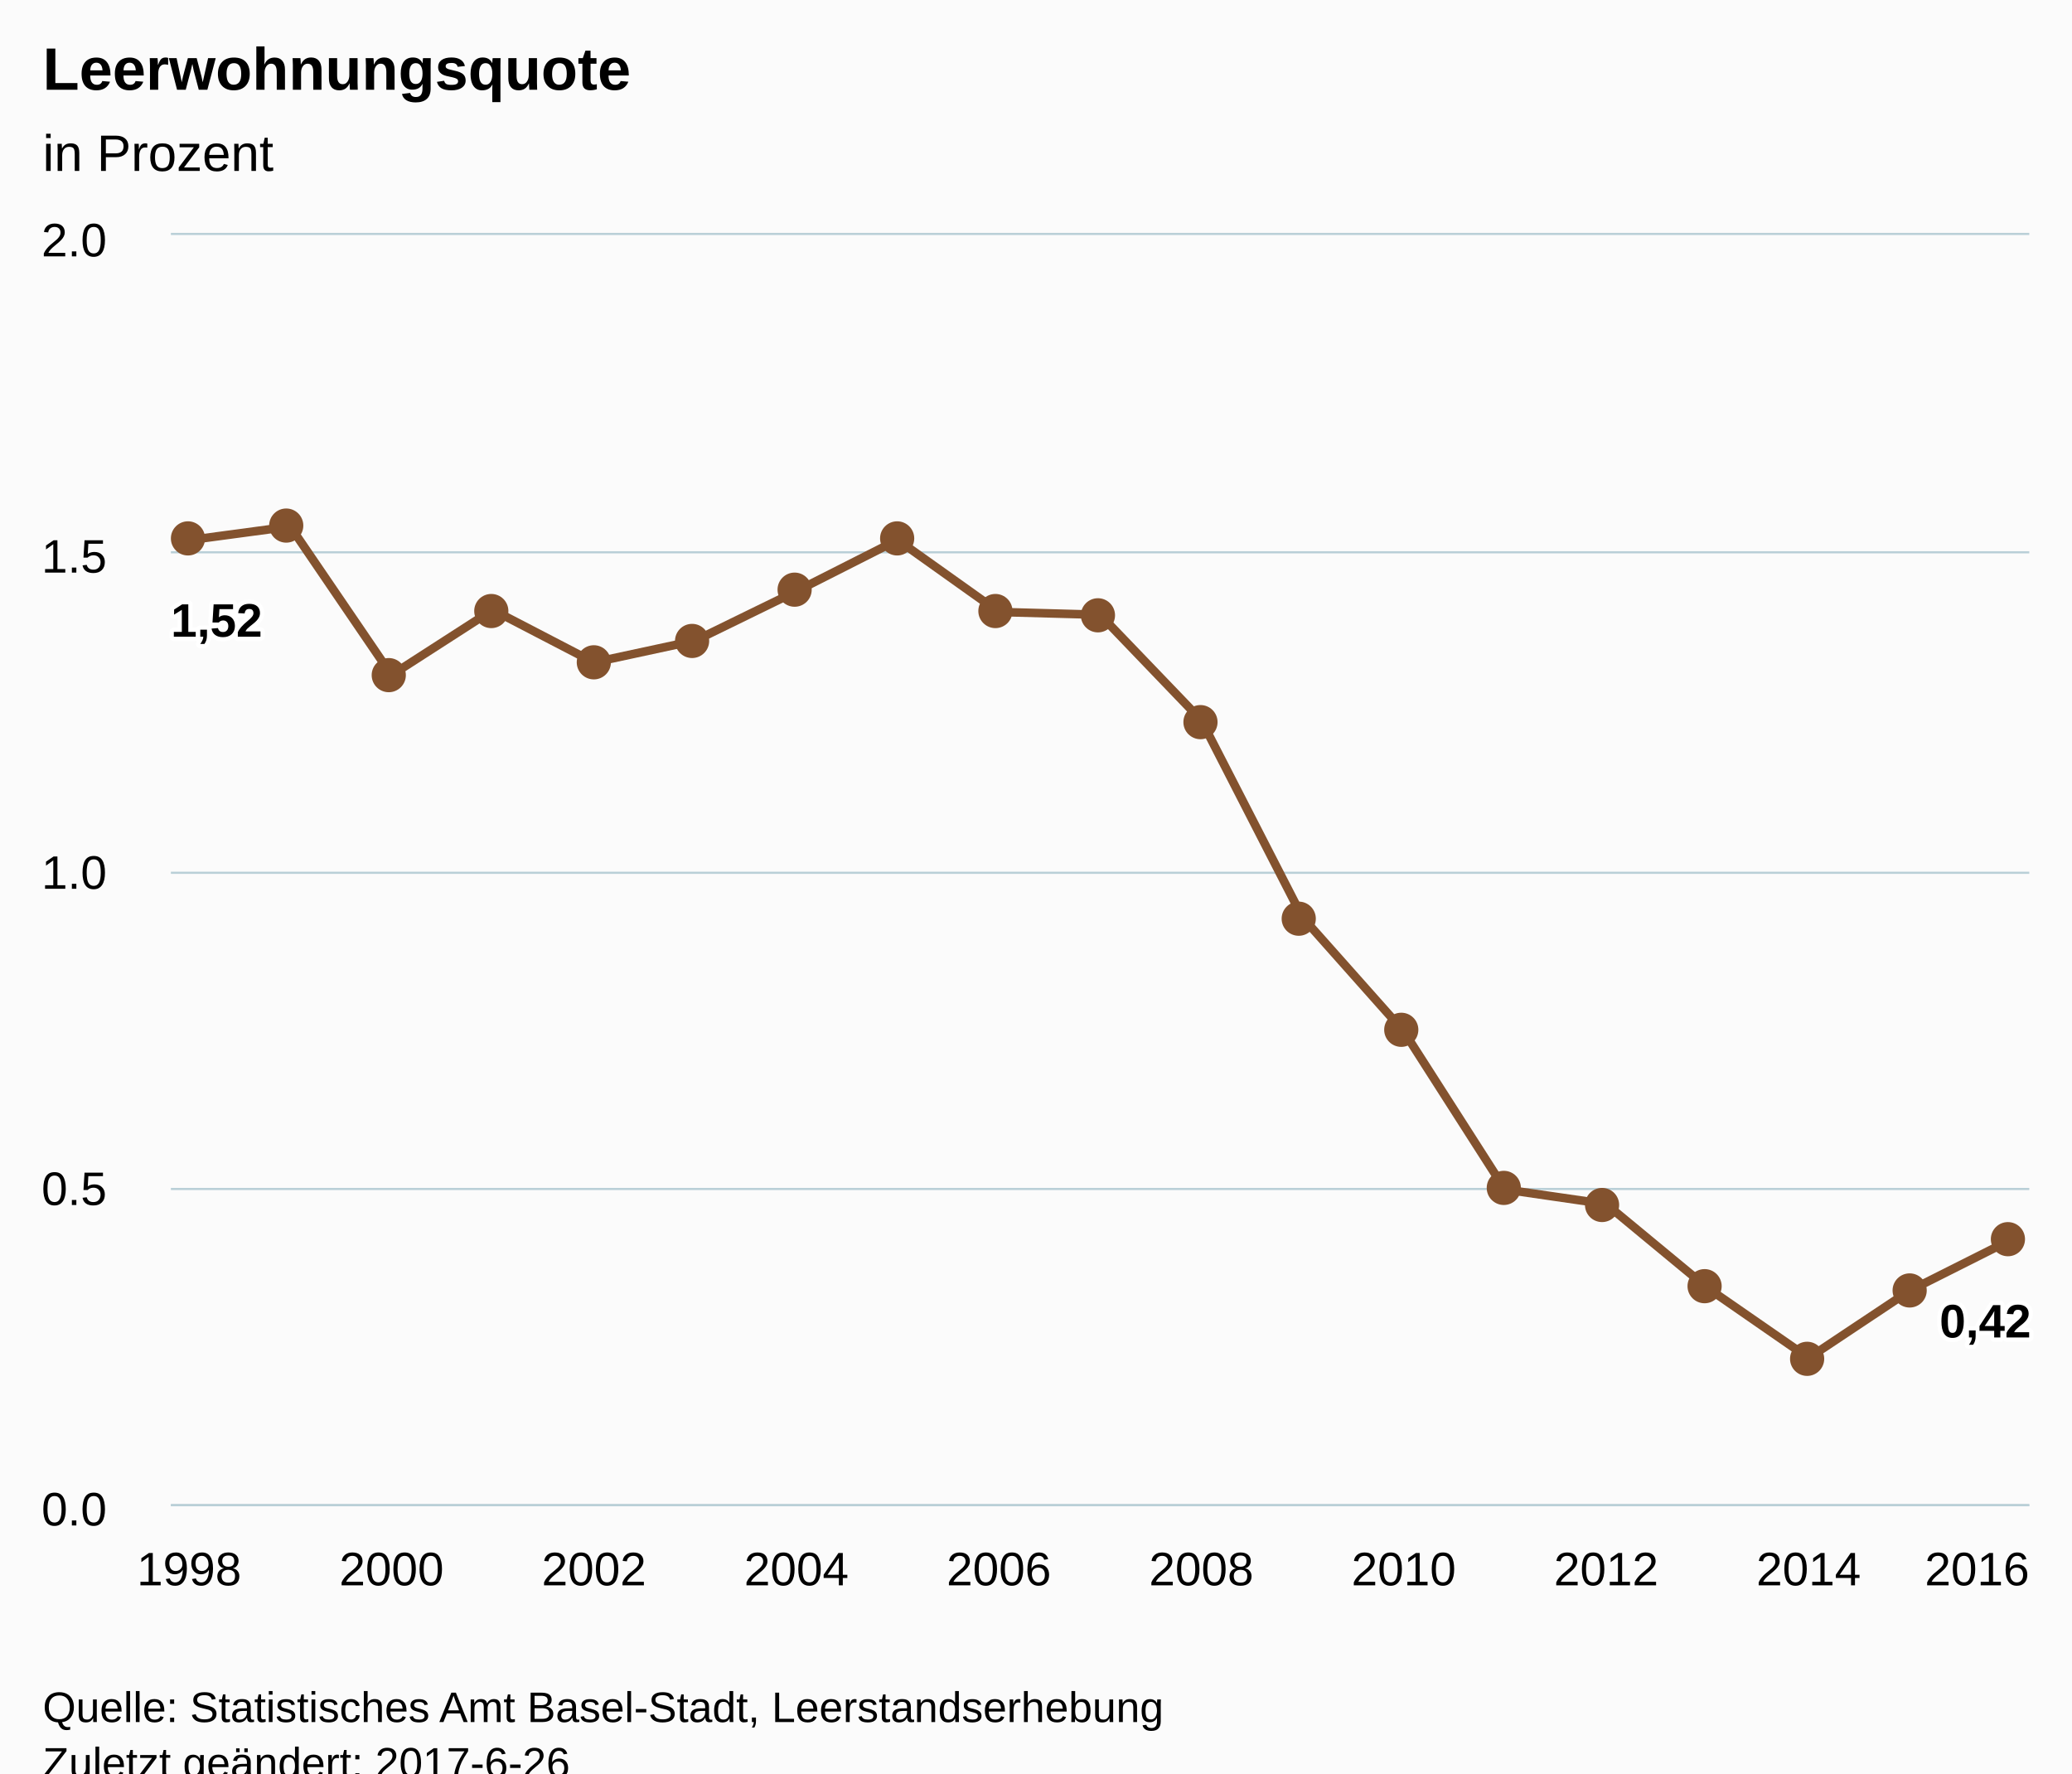
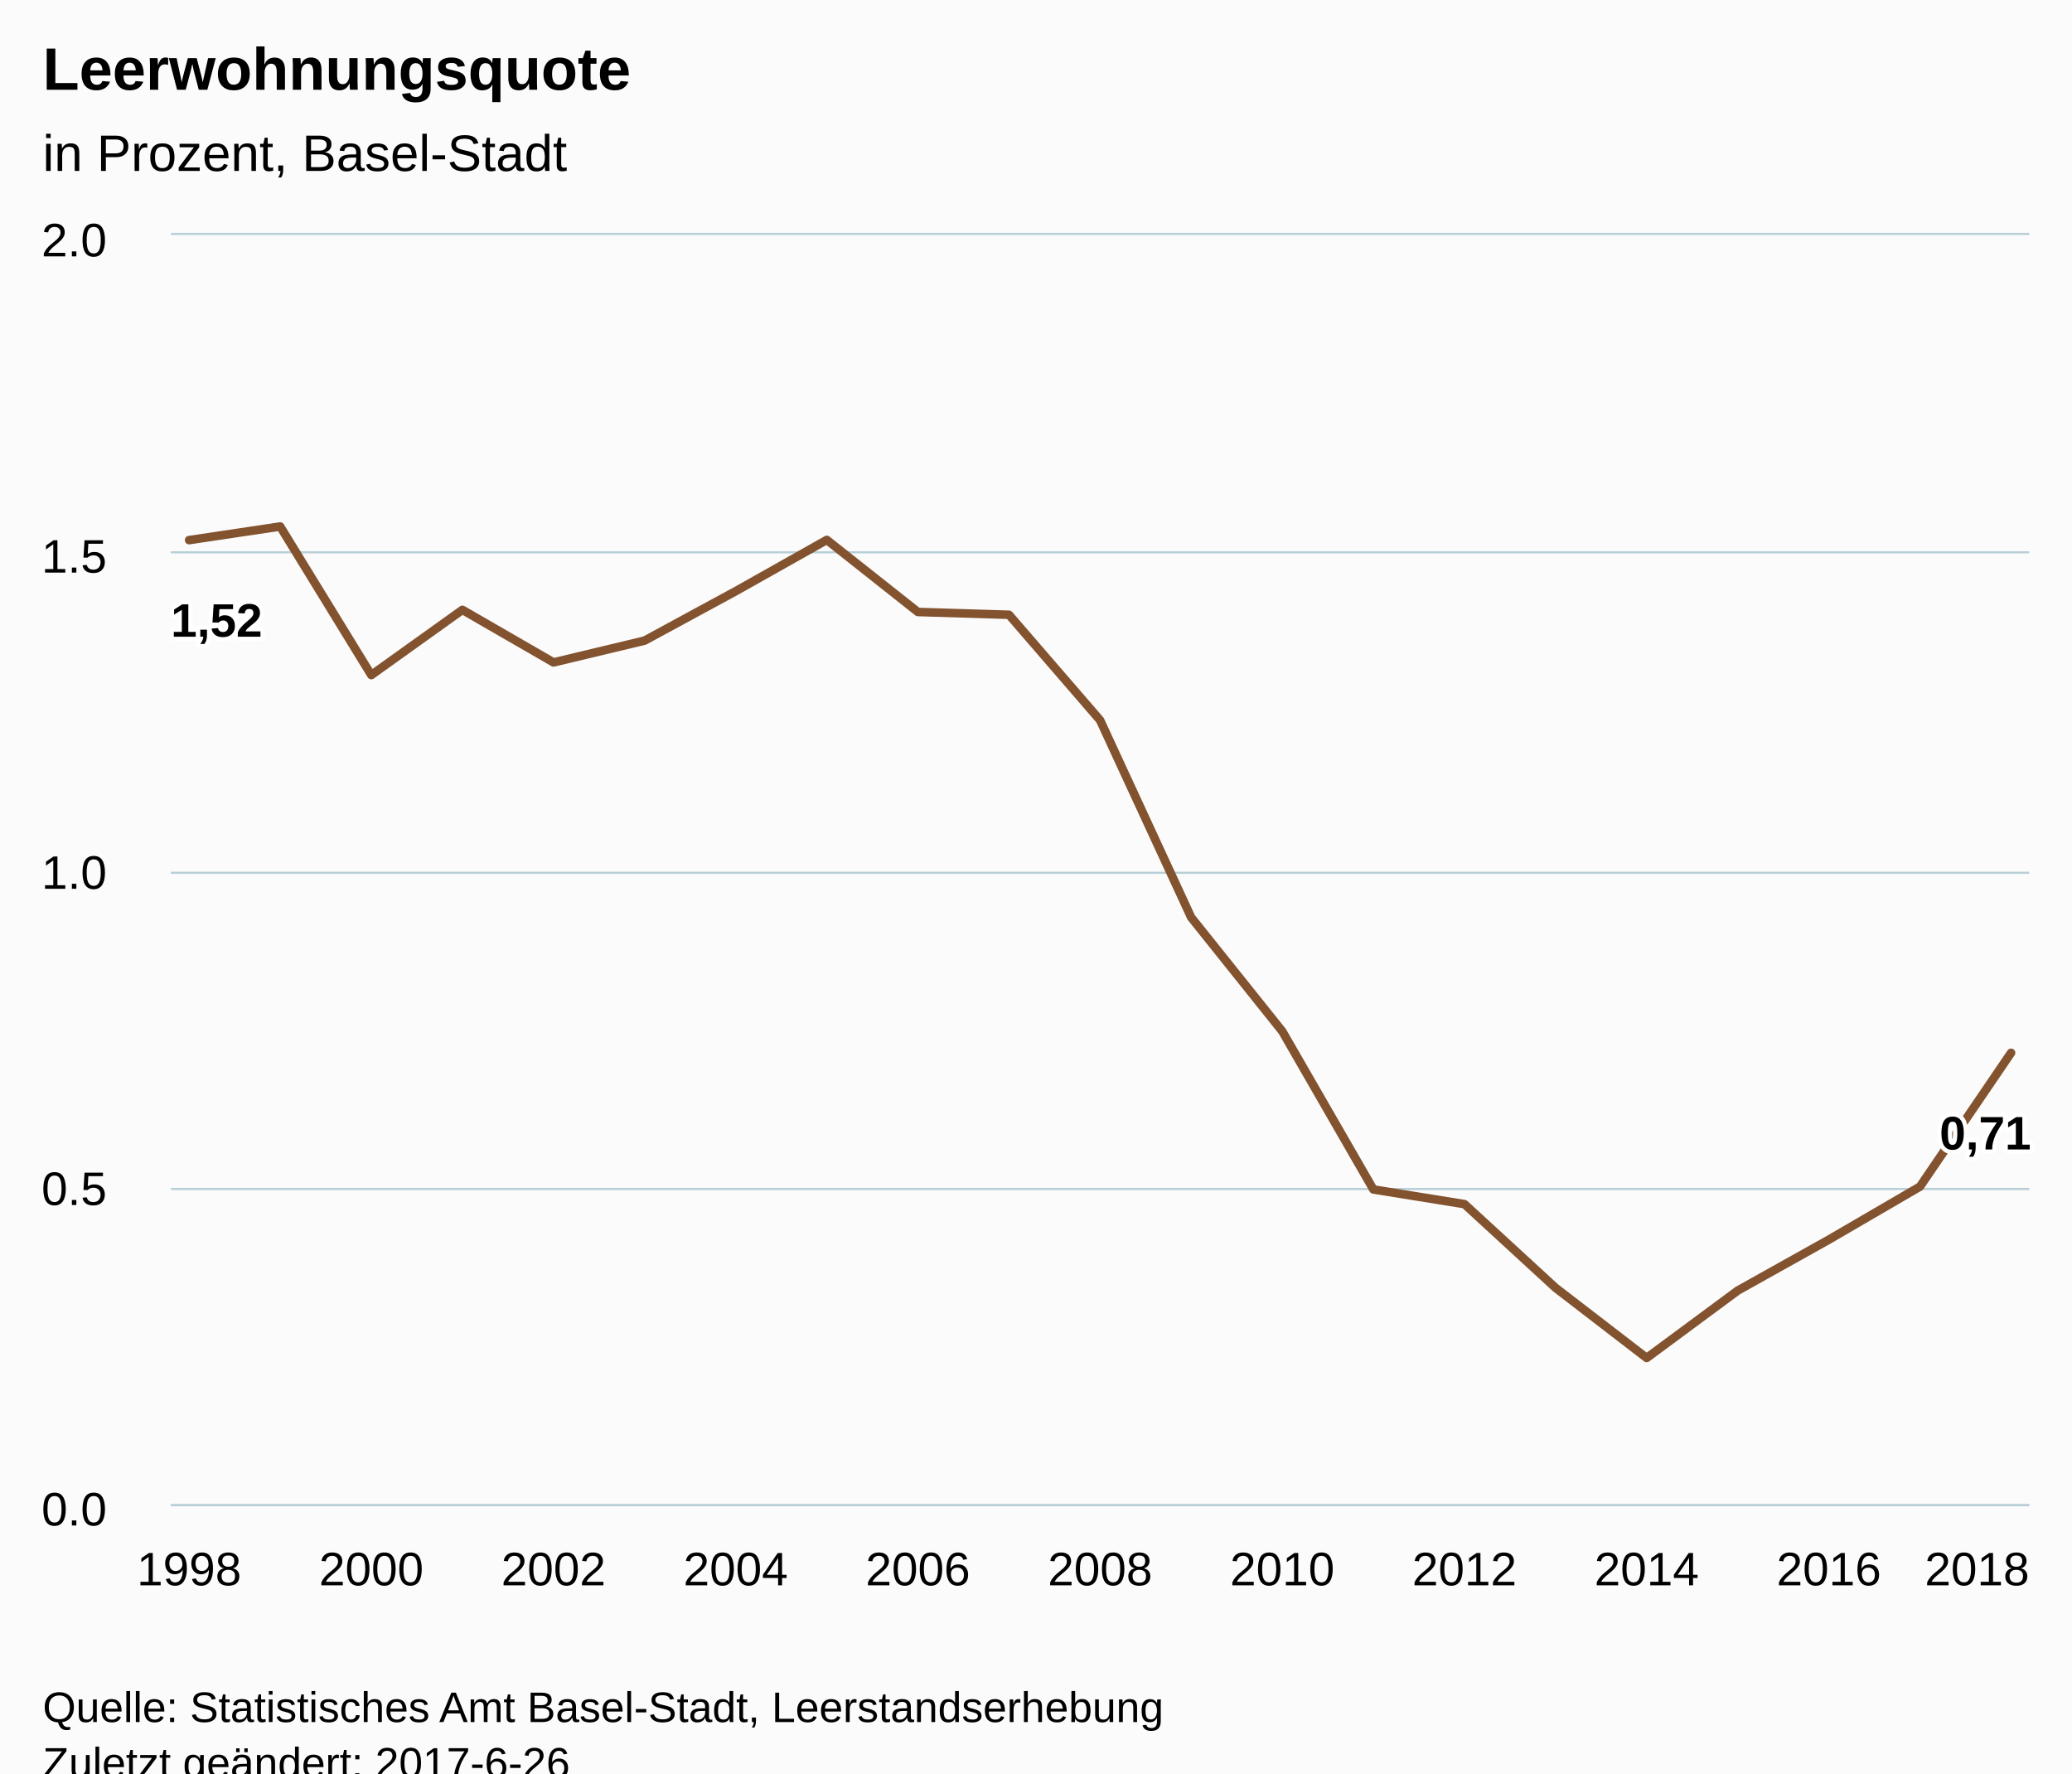
<svg xmlns="http://www.w3.org/2000/svg" version="1.1" class="highcharts-root" style="font-family:Arial;font-size:12px;" viewBox="0 0 485 415">
  <defs>
-     <clipPath id="highcharts-mglt3fx-6">
+     <clipPath id="highcharts-fjgmjmq-6">
      <rect x="0" y="0" width="435" height="297" fill="none" />
    </clipPath>
-     <clipPath id="highcharts-mglt3fx-7">
+     <clipPath id="highcharts-fjgmjmq-7">
      <rect x="0" y="0" width="435" height="297" fill="none" />
    </clipPath>
  </defs>
  <rect fill="#fbfbfb" class="highcharts-background" x="0" y="0" width="485" height="428" rx="0" ry="0" />
  <rect fill="none" class="highcharts-plot-background" x="40" y="55" width="435" height="297" />
-   <g class="highcharts-pane-group" data-z-index="0" />
-   <g class="highcharts-grid highcharts-xaxis-grid " data-z-index="1">
-     <path fill="none" data-z-index="1" class="highcharts-grid-line" d="M 43.5 55 L 43.5 352" opacity="1" />
-     <path fill="none" data-z-index="1" class="highcharts-grid-line" d="M 91.5 55 L 91.5 352" opacity="1" />
-     <path fill="none" data-z-index="1" class="highcharts-grid-line" d="M 138.5 55 L 138.5 352" opacity="1" />
-     <path fill="none" data-z-index="1" class="highcharts-grid-line" d="M 185.5 55 L 185.5 352" opacity="1" />
-     <path fill="none" data-z-index="1" class="highcharts-grid-line" d="M 233.5 55 L 233.5 352" opacity="1" />
-     <path fill="none" data-z-index="1" class="highcharts-grid-line" d="M 280.5 55 L 280.5 352" opacity="1" />
-     <path fill="none" data-z-index="1" class="highcharts-grid-line" d="M 328.5 55 L 328.5 352" opacity="1" />
-     <path fill="none" data-z-index="1" class="highcharts-grid-line" d="M 375.5 55 L 375.5 352" opacity="1" />
-     <path fill="none" data-z-index="1" class="highcharts-grid-line" d="M 422.5 55 L 422.5 352" opacity="1" />
-     <path fill="none" data-z-index="1" class="highcharts-grid-line" d="M 470.5 55 L 470.5 352" opacity="1" />
+   <g class="highcharts-pane-group" />
+   <g class="highcharts-grid highcharts-xaxis-grid ">
+     <path fill="none" class="highcharts-grid-line" d="M 43.5 55 L 43.5 352" opacity="1" />
+     <path fill="none" class="highcharts-grid-line" d="M 86.5 55 L 86.5 352" opacity="1" />
+     <path fill="none" class="highcharts-grid-line" d="M 129.5 55 L 129.5 352" opacity="1" />
+     <path fill="none" class="highcharts-grid-line" d="M 171.5 55 L 171.5 352" opacity="1" />
+     <path fill="none" class="highcharts-grid-line" d="M 214.5 55 L 214.5 352" opacity="1" />
+     <path fill="none" class="highcharts-grid-line" d="M 257.5 55 L 257.5 352" opacity="1" />
+     <path fill="none" class="highcharts-grid-line" d="M 299.5 55 L 299.5 352" opacity="1" />
+     <path fill="none" class="highcharts-grid-line" d="M 342.5 55 L 342.5 352" opacity="1" />
+     <path fill="none" class="highcharts-grid-line" d="M 384.5 55 L 384.5 352" opacity="1" />
+     <path fill="none" class="highcharts-grid-line" d="M 427.5 55 L 427.5 352" opacity="1" />
+     <path fill="none" class="highcharts-grid-line" d="M 470.5 55 L 470.5 352" opacity="1" />
  </g>
-   <g class="highcharts-grid highcharts-yaxis-grid " data-z-index="1">
-     <path fill="none" stroke="#B9CFD7" stroke-width="0.5" data-z-index="1" class="highcharts-grid-line" d="M 40 352.25 L 475 352.25" opacity="1" />
-     <path fill="none" stroke="#B9CFD7" stroke-width="0.5" data-z-index="1" class="highcharts-grid-line" d="M 40 278.25 L 475 278.25" opacity="1" />
-     <path fill="none" stroke="#B9CFD7" stroke-width="0.5" data-z-index="1" class="highcharts-grid-line" d="M 40 204.25 L 475 204.25" opacity="1" />
-     <path fill="none" stroke="#B9CFD7" stroke-width="0.5" data-z-index="1" class="highcharts-grid-line" d="M 40 129.25 L 475 129.25" opacity="1" />
-     <path fill="none" stroke="#B9CFD7" stroke-width="0.5" data-z-index="1" class="highcharts-grid-line" d="M 40 54.75 L 475 54.75" opacity="1" />
+   <g class="highcharts-grid highcharts-yaxis-grid ">
+     <path fill="none" stroke="#B9CFD7" stroke-width="0.5" class="highcharts-grid-line" d="M 40 352.25 L 475 352.25" opacity="1" />
+     <path fill="none" stroke="#B9CFD7" stroke-width="0.5" class="highcharts-grid-line" d="M 40 278.25 L 475 278.25" opacity="1" />
+     <path fill="none" stroke="#B9CFD7" stroke-width="0.5" class="highcharts-grid-line" d="M 40 204.25 L 475 204.25" opacity="1" />
+     <path fill="none" stroke="#B9CFD7" stroke-width="0.5" class="highcharts-grid-line" d="M 40 129.25 L 475 129.25" opacity="1" />
+     <path fill="none" stroke="#B9CFD7" stroke-width="0.5" class="highcharts-grid-line" d="M 40 54.75 L 475 54.75" opacity="1" />
  </g>
-   <rect fill="none" class="highcharts-plot-border" data-z-index="1" x="40" y="55" width="435" height="297" />
-   <g class="highcharts-axis highcharts-xaxis " data-z-index="2">
-     <path fill="none" class="highcharts-axis-line" stroke="#B9CFD7" stroke-width="0.5" data-z-index="7" d="M 40 352.25 L 475 352.25" />
+   <rect fill="none" class="highcharts-plot-border" x="40" y="55" width="435" height="297" />
+   <g class="highcharts-axis highcharts-xaxis ">
+     <path fill="none" class="highcharts-axis-line" stroke="#B9CFD7" stroke-width="0.5" d="M 40 352.25 L 475 352.25" />
  </g>
-   <g class="highcharts-axis highcharts-yaxis " data-z-index="2">
-     <path fill="none" class="highcharts-axis-line" data-z-index="7" d="M 40 55 L 40 352" />
+   <g class="highcharts-axis highcharts-yaxis ">
+     <path fill="none" class="highcharts-axis-line" d="M 40 55 L 40 352" />
  </g>
-   <g class="highcharts-series-group" data-z-index="3">
-     <g data-z-index="0.1" class="highcharts-series highcharts-series-0 highcharts-line-series " transform="translate(40,55) scale(1 1)" clip-path="url(#highcharts-mglt3fx-7)">
-       <path fill="none" d="M 4.265 71.4 L 27.958 68.215 L 51.65 102.979 L 75.343 87.72 L 99.036 100.022 L 122.729 94.917 L 146.422 83.351 L 170.114 71.353 L 193.807 88.219 L 217.5 88.871 L 241.193 113.542 L 264.886 159.692 L 288.578 186.344 L 312.271 223.361 L 335.964 226.797 L 359.657 246.388 L 383.35 262.795 L 407.042 247.025 L 430.735 235.11" class="highcharts-graph" data-z-index="1" stroke="#83522E" stroke-width="2" stroke-linejoin="round" stroke-linecap="round" />
+   <g class="highcharts-series-group">
+     <g class="highcharts-series highcharts-series-0 highcharts-line-series " transform="translate(40,55) scale(1 1)" clip-path="url(#highcharts-fjgmjmq-7)">
+       <path fill="none" d="M 4.265 71.4 L 25.588 68.215 L 46.912 102.979 L 68.235 87.72 L 89.559 100.022 L 110.882 94.917 L 132.206 83.351 L 153.529 71.353 L 174.853 88.219 L 196.176 88.871 L 217.5 113.542 L 238.824 159.692 L 260.147 186.344 L 281.471 223.361 L 302.794 226.797 L 324.118 246.388 L 345.441 262.795 L 366.765 247.025 L 388.088 235.11 L 409.412 222.696 L 430.735 191.391" class="highcharts-graph" stroke="#83522E" stroke-width="2" stroke-linejoin="round" stroke-linecap="round" />
    </g>
-     <g data-z-index="0.1" class="highcharts-markers highcharts-series-0 highcharts-line-series " transform="translate(40,55) scale(1 1)" clip-path="none">
-       <path fill="#83522E" d="M 8 71 A 4 4 0 1 1 8 70.996 Z" class="highcharts-point" />
-       <path fill="#83522E" d="M 31 68 A 4 4 0 1 1 31 67.996 Z" class="highcharts-point" />
-       <path fill="#83522E" d="M 55 103 A 4 4 0 1 1 55 102.996 Z" class="highcharts-point" />
-       <path fill="#83522E" d="M 79 88 A 4 4 0 1 1 79 87.996 Z" class="highcharts-point" />
-       <path fill="#83522E" d="M 103 100 A 4 4 0 1 1 103 99.996 Z" class="highcharts-point" />
-       <path fill="#83522E" d="M 126 95 A 4 4 0 1 1 126 94.996 Z" class="highcharts-point" />
-       <path fill="#83522E" d="M 150 83 A 4 4 0 1 1 150 82.996 Z" class="highcharts-point" />
-       <path fill="#83522E" d="M 174 71 A 4 4 0 1 1 174 70.996 Z" class="highcharts-point" />
-       <path fill="#83522E" d="M 197 88 A 4 4 0 1 1 197 87.996 Z" class="highcharts-point" />
-       <path fill="#83522E" d="M 221 89 A 4 4 0 1 1 221 88.996 Z" class="highcharts-point" />
-       <path fill="#83522E" d="M 245 114 A 4 4 0 1 1 245 113.996 Z" class="highcharts-point" />
-       <path fill="#83522E" d="M 268 160 A 4 4 0 1 1 268 159.996 Z" class="highcharts-point" />
-       <path fill="#83522E" d="M 292 186 A 4 4 0 1 1 292 185.996 Z" class="highcharts-point" />
-       <path fill="#83522E" d="M 316 223 A 4 4 0 1 1 316 222.996 Z" class="highcharts-point" />
-       <path fill="#83522E" d="M 339 227 A 4 4 0 1 1 339 226.996 Z" class="highcharts-point" />
-       <path fill="#83522E" d="M 363 246 A 4 4 0 1 1 363 245.996 Z" class="highcharts-point" />
-       <path fill="#83522E" d="M 387 263 A 4 4 0 1 1 387 262.996 Z" class="highcharts-point" />
-       <path fill="#83522E" d="M 411 247 A 4 4 0 1 1 411 246.996 Z" class="highcharts-point" />
-       <path fill="#83522E" d="M 434 235 A 4 4 0 1 1 434 234.996 Z" class="highcharts-point" />
-     </g>
+     <g class="highcharts-markers highcharts-series-0 highcharts-line-series " transform="translate(40,55) scale(1 1)" clip-path="none" />
  </g>
-   <text x="10" text-anchor="start" class="highcharts-title" data-z-index="4" style="color:#000000;font-size:14px;font-weight:bold;fill:#000000;" y="21">
+   <text x="10" text-anchor="start" class="highcharts-title" style="color:#000000;font-size:14px;font-weight:bold;fill:#000000;" y="21">
    <tspan>Leerwohnungsquote</tspan>
  </text>
-   <text x="10" text-anchor="start" class="highcharts-subtitle" data-z-index="4" style="color:#000000;font-size:12px;font-weight:normal;font-family:Arial;fill:#000000;" y="40">
-     <tspan>in Prozent</tspan>
+   <text x="10" text-anchor="start" class="highcharts-subtitle" style="color:#000000;font-size:12px;font-weight:normal;font-family:Arial;fill:#000000;" y="40">
+     <tspan>in Prozent, Basel-Stadt</tspan>
  </text>
-   <g data-z-index="6" class="highcharts-data-labels highcharts-series-0 highcharts-line-series " visibility="visible" transform="translate(40,55) scale(1 1)">
-     <g class="highcharts-label highcharts-data-label highcharts-data-label-color-undefined " data-z-index="1" transform="translate(-5,78)">
-       <text x="5" data-z-index="1" style="font-size:11px;font-weight:bold;color:#000000;fill:#000000;" y="16">
+   <g class="highcharts-data-labels highcharts-series-0 highcharts-line-series " visibility="visible" transform="translate(40,55) scale(1 1)">
+     <g class="highcharts-label highcharts-data-label highcharts-data-label-color-undefined " transform="translate(-5,78)">
+       <text x="5" style="font-size:11px;font-weight:bold;color:#000000;fill:#000000;" y="16">
        <tspan x="5" y="16" class="highcharts-text-outline" fill="#FFFFFF" stroke="#FFFFFF" stroke-width="2px" stroke-linejoin="round" style="">1,52</tspan>
        <tspan x="5" y="16">1,52</tspan>
      </text>
    </g>
-     <g class="highcharts-label highcharts-data-label highcharts-data-label-color-undefined " data-z-index="1" transform="translate(23,88)">
-       <text x="5" data-z-index="1" style="font-size:11px;font-weight:bold;color:#000000;fill:#000000;" y="16" />
+     <g class="highcharts-label highcharts-data-label highcharts-data-label-color-undefined " transform="translate(21,88)">
+       <text x="5" style="font-size:11px;font-weight:bold;color:#000000;fill:#000000;" y="16" />
    </g>
-     <g class="highcharts-label highcharts-data-label highcharts-data-label-color-undefined " data-z-index="1" transform="translate(47,123)">
-       <text x="5" data-z-index="1" style="font-size:11px;font-weight:bold;color:#000000;fill:#000000;" y="16" />
+     <g class="highcharts-label highcharts-data-label highcharts-data-label-color-undefined " transform="translate(42,123)">
+       <text x="5" style="font-size:11px;font-weight:bold;color:#000000;fill:#000000;" y="16" />
    </g>
-     <g class="highcharts-label highcharts-data-label highcharts-data-label-color-undefined " data-z-index="1" transform="translate(70,108)">
-       <text x="5" data-z-index="1" style="font-size:11px;font-weight:bold;color:#000000;fill:#000000;" y="16" />
+     <g class="highcharts-label highcharts-data-label highcharts-data-label-color-undefined " transform="translate(63,108)">
+       <text x="5" style="font-size:11px;font-weight:bold;color:#000000;fill:#000000;" y="16" />
    </g>
-     <g class="highcharts-label highcharts-data-label highcharts-data-label-color-undefined " data-z-index="1" transform="translate(94,120)">
-       <text x="5" data-z-index="1" style="font-size:11px;font-weight:bold;color:#000000;fill:#000000;" y="16" />
+     <g class="highcharts-label highcharts-data-label highcharts-data-label-color-undefined " transform="translate(85,120)">
+       <text x="5" style="font-size:11px;font-weight:bold;color:#000000;fill:#000000;" y="16" />
    </g>
-     <g class="highcharts-label highcharts-data-label highcharts-data-label-color-undefined " data-z-index="1" transform="translate(118,115)">
-       <text x="5" data-z-index="1" style="font-size:11px;font-weight:bold;color:#000000;fill:#000000;" y="16" />
+     <g class="highcharts-label highcharts-data-label highcharts-data-label-color-undefined " transform="translate(106,115)">
+       <text x="5" style="font-size:11px;font-weight:bold;color:#000000;fill:#000000;" y="16" />
    </g>
-     <g class="highcharts-label highcharts-data-label highcharts-data-label-color-undefined " data-z-index="1" transform="translate(141,103)">
-       <text x="5" data-z-index="1" style="font-size:11px;font-weight:bold;color:#000000;fill:#000000;" y="16" />
+     <g class="highcharts-label highcharts-data-label highcharts-data-label-color-undefined " transform="translate(127,103)">
+       <text x="5" style="font-size:11px;font-weight:bold;color:#000000;fill:#000000;" y="16" />
    </g>
-     <g class="highcharts-label highcharts-data-label highcharts-data-label-color-undefined " data-z-index="1" transform="translate(165,91)">
-       <text x="5" data-z-index="1" style="font-size:11px;font-weight:bold;color:#000000;fill:#000000;" y="16" />
+     <g class="highcharts-label highcharts-data-label highcharts-data-label-color-undefined " transform="translate(149,91)">
+       <text x="5" style="font-size:11px;font-weight:bold;color:#000000;fill:#000000;" y="16" />
    </g>
-     <g class="highcharts-label highcharts-data-label highcharts-data-label-color-undefined " data-z-index="1" transform="translate(189,108)">
-       <text x="5" data-z-index="1" style="font-size:11px;font-weight:bold;color:#000000;fill:#000000;" y="16" />
+     <g class="highcharts-label highcharts-data-label highcharts-data-label-color-undefined " transform="translate(170,108)">
+       <text x="5" style="font-size:11px;font-weight:bold;color:#000000;fill:#000000;" y="16" />
    </g>
-     <g class="highcharts-label highcharts-data-label highcharts-data-label-color-undefined " data-z-index="1" transform="translate(213,109)">
-       <text x="5" data-z-index="1" style="font-size:11px;font-weight:bold;color:#000000;fill:#000000;" y="16" />
+     <g class="highcharts-label highcharts-data-label highcharts-data-label-color-undefined " transform="translate(191,109)">
+       <text x="5" style="font-size:11px;font-weight:bold;color:#000000;fill:#000000;" y="16" />
    </g>
-     <g class="highcharts-label highcharts-data-label highcharts-data-label-color-undefined " data-z-index="1" transform="translate(236,134)">
-       <text x="5" data-z-index="1" style="font-size:11px;font-weight:bold;color:#000000;fill:#000000;" y="16" />
+     <g class="highcharts-label highcharts-data-label highcharts-data-label-color-undefined " transform="translate(213,134)">
+       <text x="5" style="font-size:11px;font-weight:bold;color:#000000;fill:#000000;" y="16" />
    </g>
-     <g class="highcharts-label highcharts-data-label highcharts-data-label-color-undefined " data-z-index="1" transform="translate(260,180)">
-       <text x="5" data-z-index="1" style="font-size:11px;font-weight:bold;color:#000000;fill:#000000;" y="16" />
+     <g class="highcharts-label highcharts-data-label highcharts-data-label-color-undefined " transform="translate(234,180)">
+       <text x="5" style="font-size:11px;font-weight:bold;color:#000000;fill:#000000;" y="16" />
    </g>
-     <g class="highcharts-label highcharts-data-label highcharts-data-label-color-undefined " data-z-index="1" transform="translate(284,206)">
-       <text x="5" data-z-index="1" style="font-size:11px;font-weight:bold;color:#000000;fill:#000000;" y="16" />
+     <g class="highcharts-label highcharts-data-label highcharts-data-label-color-undefined " transform="translate(255,206)">
+       <text x="5" style="font-size:11px;font-weight:bold;color:#000000;fill:#000000;" y="16" />
    </g>
-     <g class="highcharts-label highcharts-data-label highcharts-data-label-color-undefined " data-z-index="1" transform="translate(307,243)">
-       <text x="5" data-z-index="1" style="font-size:11px;font-weight:bold;color:#000000;fill:#000000;" y="16" />
+     <g class="highcharts-label highcharts-data-label highcharts-data-label-color-undefined " transform="translate(276,243)">
+       <text x="5" style="font-size:11px;font-weight:bold;color:#000000;fill:#000000;" y="16" />
    </g>
-     <g class="highcharts-label highcharts-data-label highcharts-data-label-color-undefined " data-z-index="1" transform="translate(331,247)">
-       <text x="5" data-z-index="1" style="font-size:11px;font-weight:bold;color:#000000;fill:#000000;" y="16" />
+     <g class="highcharts-label highcharts-data-label highcharts-data-label-color-undefined " transform="translate(298,247)">
+       <text x="5" style="font-size:11px;font-weight:bold;color:#000000;fill:#000000;" y="16" />
    </g>
-     <g class="highcharts-label highcharts-data-label highcharts-data-label-color-undefined " data-z-index="1" transform="translate(355,266)">
-       <text x="5" data-z-index="1" style="font-size:11px;font-weight:bold;color:#000000;fill:#000000;" y="16" />
+     <g class="highcharts-label highcharts-data-label highcharts-data-label-color-undefined " transform="translate(319,266)">
+       <text x="5" style="font-size:11px;font-weight:bold;color:#000000;fill:#000000;" y="16" />
    </g>
-     <g class="highcharts-label highcharts-data-label highcharts-data-label-color-undefined " data-z-index="1" transform="translate(378,283)">
-       <text x="5" data-z-index="1" style="font-size:11px;font-weight:bold;color:#000000;fill:#000000;" y="16" />
+     <g class="highcharts-label highcharts-data-label highcharts-data-label-color-undefined " transform="translate(340,283)">
+       <text x="5" style="font-size:11px;font-weight:bold;color:#000000;fill:#000000;" y="16" />
    </g>
-     <g class="highcharts-label highcharts-data-label highcharts-data-label-color-undefined " data-z-index="1" transform="translate(402,267)">
-       <text x="5" data-z-index="1" style="font-size:11px;font-weight:bold;color:#000000;fill:#000000;" y="16" />
+     <g class="highcharts-label highcharts-data-label highcharts-data-label-color-undefined " transform="translate(362,267)">
+       <text x="5" style="font-size:11px;font-weight:bold;color:#000000;fill:#000000;" y="16" />
    </g>
-     <g class="highcharts-label highcharts-data-label highcharts-data-label-color-undefined " data-z-index="1" transform="translate(409,242)">
-       <text x="5" data-z-index="1" style="font-size:11px;font-weight:bold;color:#000000;fill:#000000;" y="16">
-         <tspan x="5" y="16" class="highcharts-text-outline" fill="#FFFFFF" stroke="#FFFFFF" stroke-width="2px" stroke-linejoin="round">0,42</tspan>
-         <tspan x="5" y="16">0,42</tspan>
+     <g class="highcharts-label highcharts-data-label highcharts-data-label-color-undefined " transform="translate(383,255)">
+       <text x="5" style="font-size:11px;font-weight:bold;color:#000000;fill:#000000;" y="16" />
+     </g>
+     <g class="highcharts-label highcharts-data-label highcharts-data-label-color-undefined " transform="translate(404,243)">
+       <text x="5" style="font-size:11px;font-weight:bold;color:#000000;fill:#000000;" y="16" />
+     </g>
+     <g class="highcharts-label highcharts-data-label highcharts-data-label-color-undefined " transform="translate(409,198)">
+       <text x="5" style="font-size:11px;font-weight:bold;color:#000000;fill:#000000;" y="16">
+         <tspan x="5" y="16" class="highcharts-text-outline" fill="#FFFFFF" stroke="#FFFFFF" stroke-width="2px" stroke-linejoin="round">0,71</tspan>
+         <tspan x="5" y="16">0,71</tspan>
      </text>
    </g>
  </g>
-   <g class="highcharts-axis-labels highcharts-xaxis-labels " data-z-index="7">
+   <g class="highcharts-axis-labels highcharts-xaxis-labels ">
    <text x="44.265" style="color:#000000;cursor:default;font-size:11px;fill:#000000;" text-anchor="middle" transform="translate(0,0)" y="371" opacity="1">1998</text>
-     <text x="91.65" style="color:#000000;cursor:default;font-size:11px;fill:#000000;" text-anchor="middle" transform="translate(0,0)" y="371" opacity="1">2000</text>
-     <text x="139.036" style="color:#000000;cursor:default;font-size:11px;fill:#000000;" text-anchor="middle" transform="translate(0,0)" y="371" opacity="1">2002</text>
-     <text x="186.422" style="color:#000000;cursor:default;font-size:11px;fill:#000000;" text-anchor="middle" transform="translate(0,0)" y="371" opacity="1">2004</text>
-     <text x="233.807" style="color:#000000;cursor:default;font-size:11px;fill:#000000;" text-anchor="middle" transform="translate(0,0)" y="371" opacity="1">2006</text>
-     <text x="281.193" style="color:#000000;cursor:default;font-size:11px;fill:#000000;" text-anchor="middle" transform="translate(0,0)" y="371" opacity="1">2008</text>
-     <text x="328.578" style="color:#000000;cursor:default;font-size:11px;fill:#000000;" text-anchor="middle" transform="translate(0,0)" y="371" opacity="1">2010</text>
-     <text x="375.964" style="color:#000000;cursor:default;font-size:11px;fill:#000000;" text-anchor="middle" transform="translate(0,0)" y="371" opacity="1">2012</text>
-     <text x="423.35" style="color:#000000;cursor:default;font-size:11px;fill:#000000;" text-anchor="middle" transform="translate(0,0)" y="371" opacity="1">2014</text>
-     <text x="462.781" style="color:#000000;cursor:default;font-size:11px;fill:#000000;" text-anchor="middle" transform="translate(0,0)" y="371" opacity="1">2016</text>
+     <text x="86.912" style="color:#000000;cursor:default;font-size:11px;fill:#000000;" text-anchor="middle" transform="translate(0,0)" y="371" opacity="1">2000</text>
+     <text x="129.559" style="color:#000000;cursor:default;font-size:11px;fill:#000000;" text-anchor="middle" transform="translate(0,0)" y="371" opacity="1">2002</text>
+     <text x="172.206" style="color:#000000;cursor:default;font-size:11px;fill:#000000;" text-anchor="middle" transform="translate(0,0)" y="371" opacity="1">2004</text>
+     <text x="214.853" style="color:#000000;cursor:default;font-size:11px;fill:#000000;" text-anchor="middle" transform="translate(0,0)" y="371" opacity="1">2006</text>
+     <text x="257.5" style="color:#000000;cursor:default;font-size:11px;fill:#000000;" text-anchor="middle" transform="translate(0,0)" y="371" opacity="1">2008</text>
+     <text x="300.147" style="color:#000000;cursor:default;font-size:11px;fill:#000000;" text-anchor="middle" transform="translate(0,0)" y="371" opacity="1">2010</text>
+     <text x="342.794" style="color:#000000;cursor:default;font-size:11px;fill:#000000;" text-anchor="middle" transform="translate(0,0)" y="371" opacity="1">2012</text>
+     <text x="385.441" style="color:#000000;cursor:default;font-size:11px;fill:#000000;" text-anchor="middle" transform="translate(0,0)" y="371" opacity="1">2014</text>
+     <text x="428.088" style="color:#000000;cursor:default;font-size:11px;fill:#000000;" text-anchor="middle" transform="translate(0,0)" y="371" opacity="1">2016</text>
+     <text x="462.781" style="color:#000000;cursor:default;font-size:11px;fill:#000000;" text-anchor="middle" transform="translate(0,0)" y="371" opacity="1">2018</text>
  </g>
-   <g class="highcharts-axis-labels highcharts-yaxis-labels " data-z-index="7">
+   <g class="highcharts-axis-labels highcharts-yaxis-labels ">
    <text x="25" style="color:#000000;cursor:default;font-size:11px;fill:#000000;" text-anchor="end" transform="translate(0,0)" y="357" opacity="1">0.0</text>
    <text x="25" style="color:#000000;cursor:default;font-size:11px;fill:#000000;" text-anchor="end" transform="translate(0,0)" y="282" opacity="1">0.5</text>
    <text x="25" style="color:#000000;cursor:default;font-size:11px;fill:#000000;" text-anchor="end" transform="translate(0,0)" y="208" opacity="1">1.0</text>
    <text x="25" style="color:#000000;cursor:default;font-size:11px;fill:#000000;" text-anchor="end" transform="translate(0,0)" y="134" opacity="1">1.5</text>
    <text x="25" style="color:#000000;cursor:default;font-size:11px;fill:#000000;" text-anchor="end" transform="translate(0,0)" y="60" opacity="1">2.0</text>
  </g>
-   <text x="10" class="highcharts-credits" text-anchor="start" data-z-index="8" style="cursor:default;color:#000000;font-size:10px;fill:#000000;" y="403">
+   <text x="10" class="highcharts-credits" text-anchor="start" style="cursor:default;color:#000000;font-size:10px;fill:#000000;" y="403">
    <tspan>Quelle: Statistisches Amt Basel-Stadt, Leerstandserhebung</tspan>
    <tspan x="10" dy="13">Zuletzt geändert: 2017-6-26</tspan>
  </text>
</svg>
